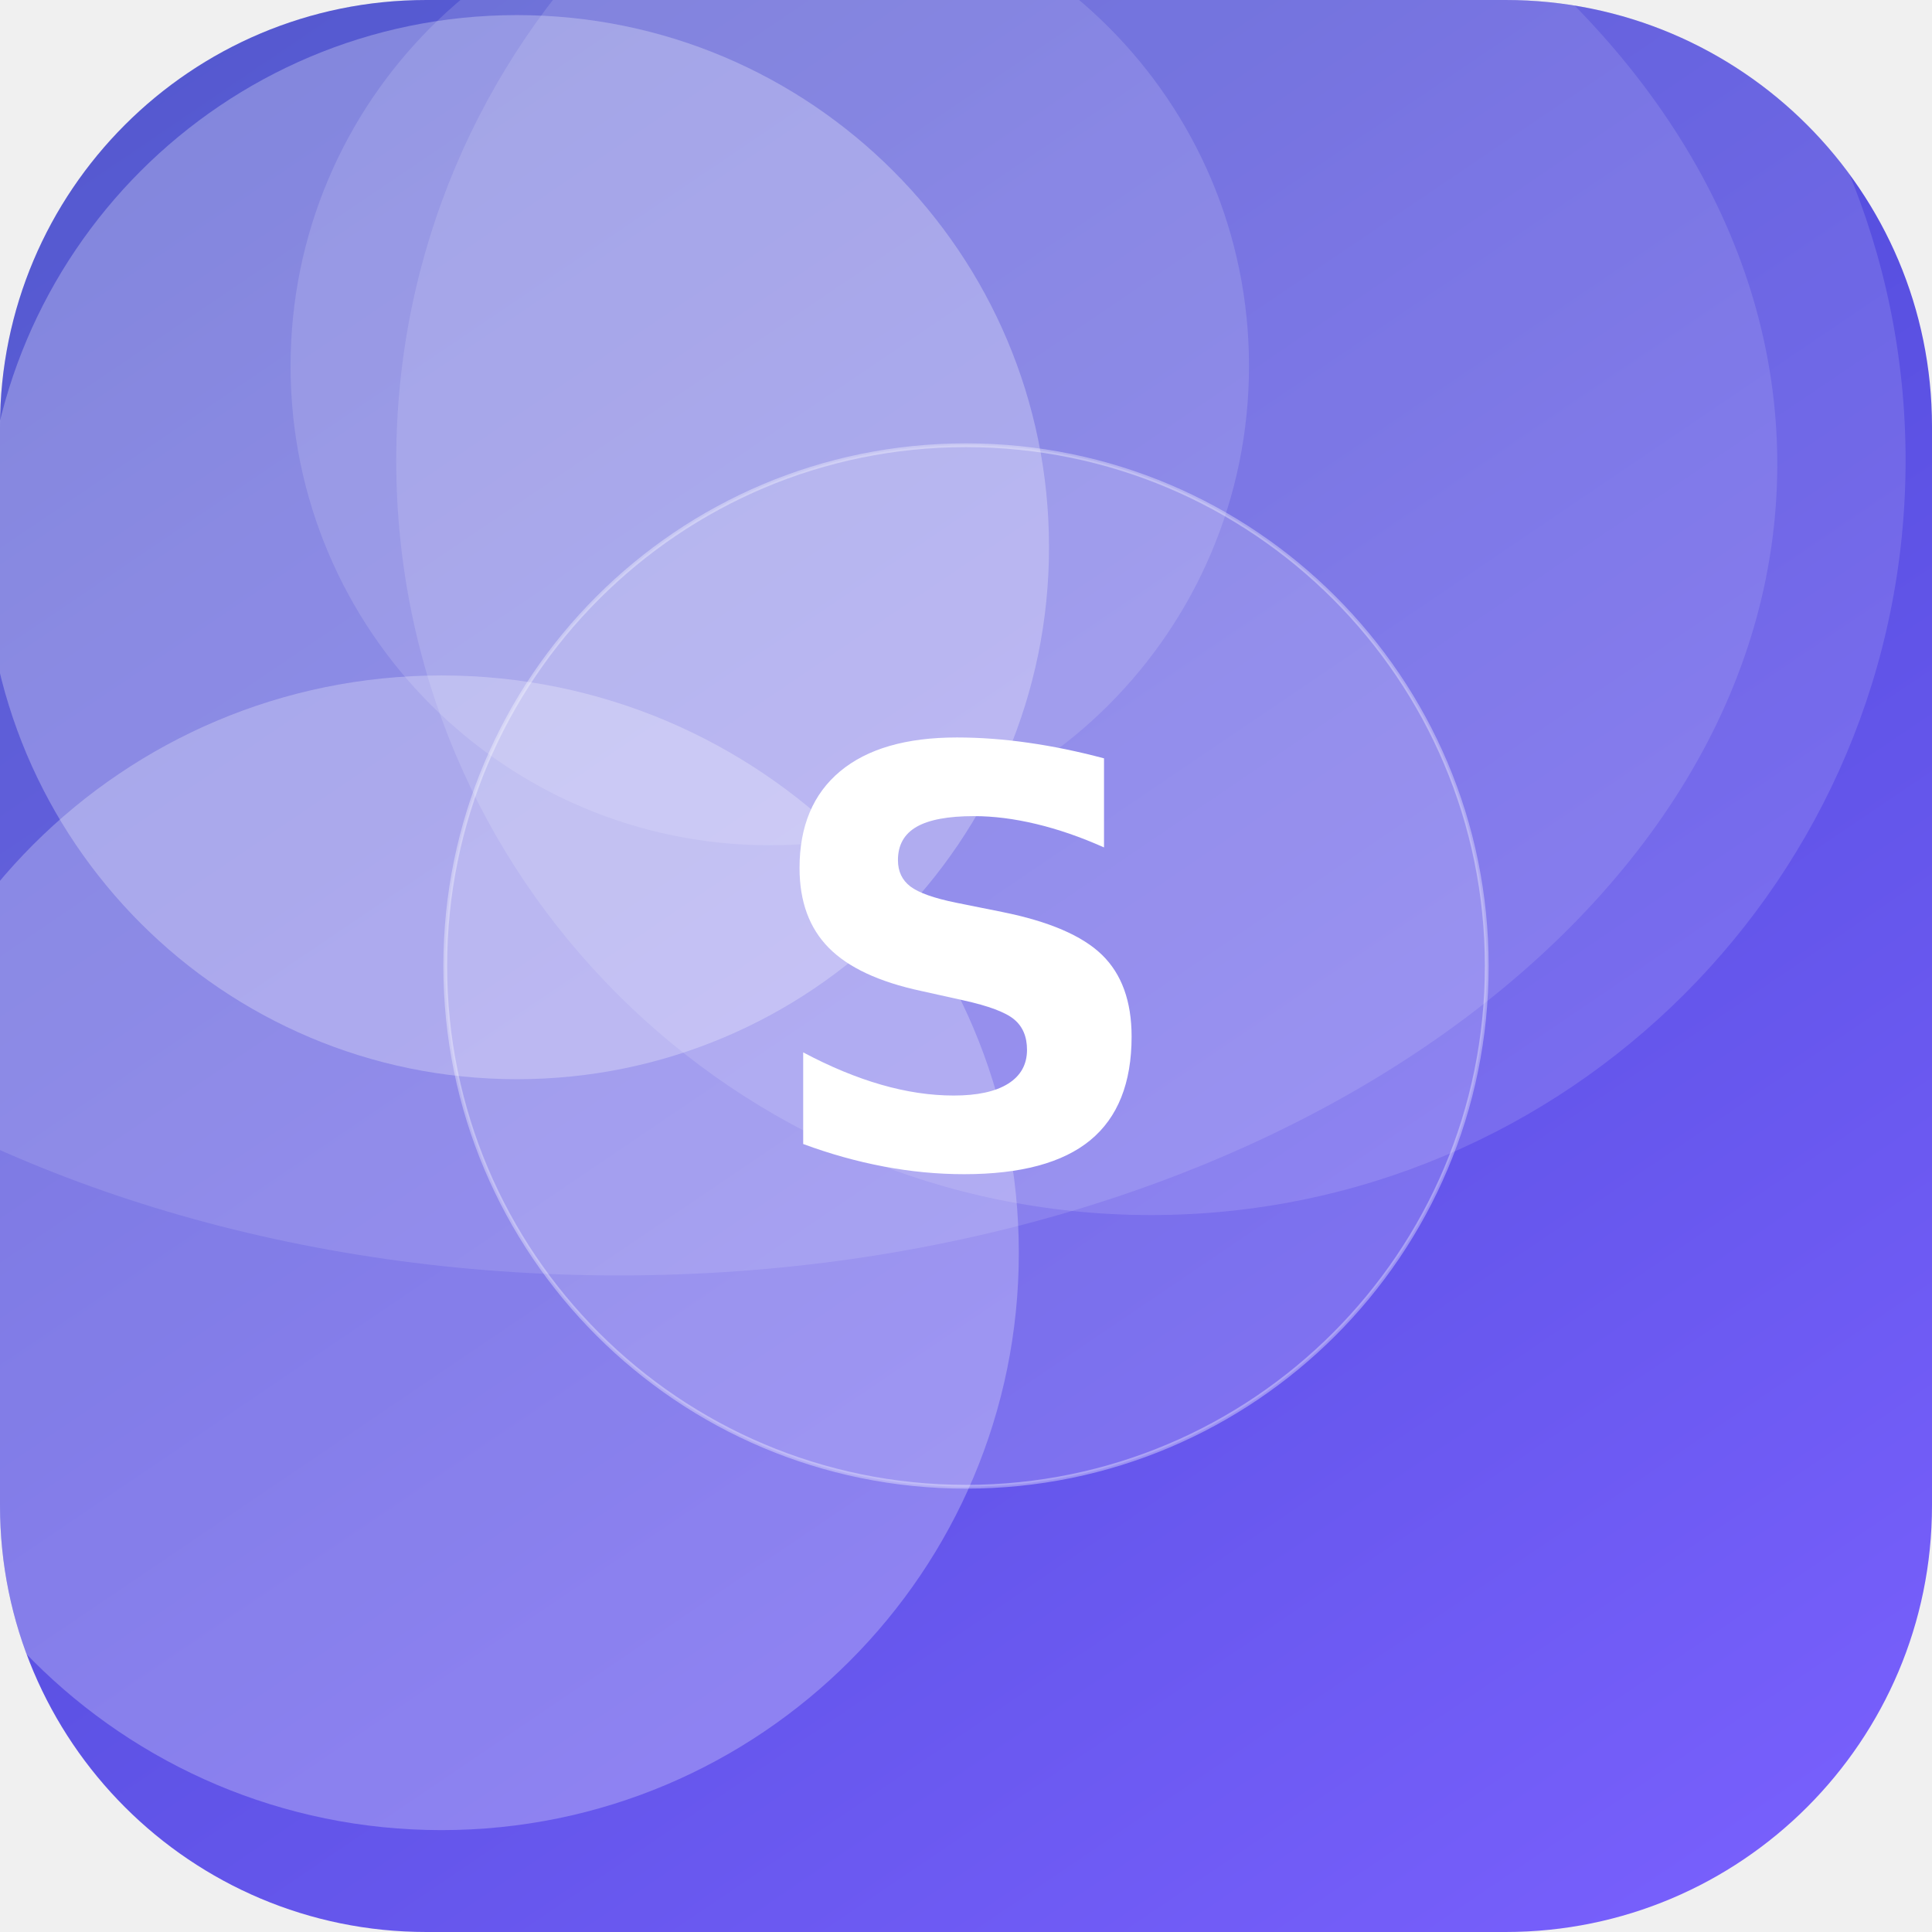
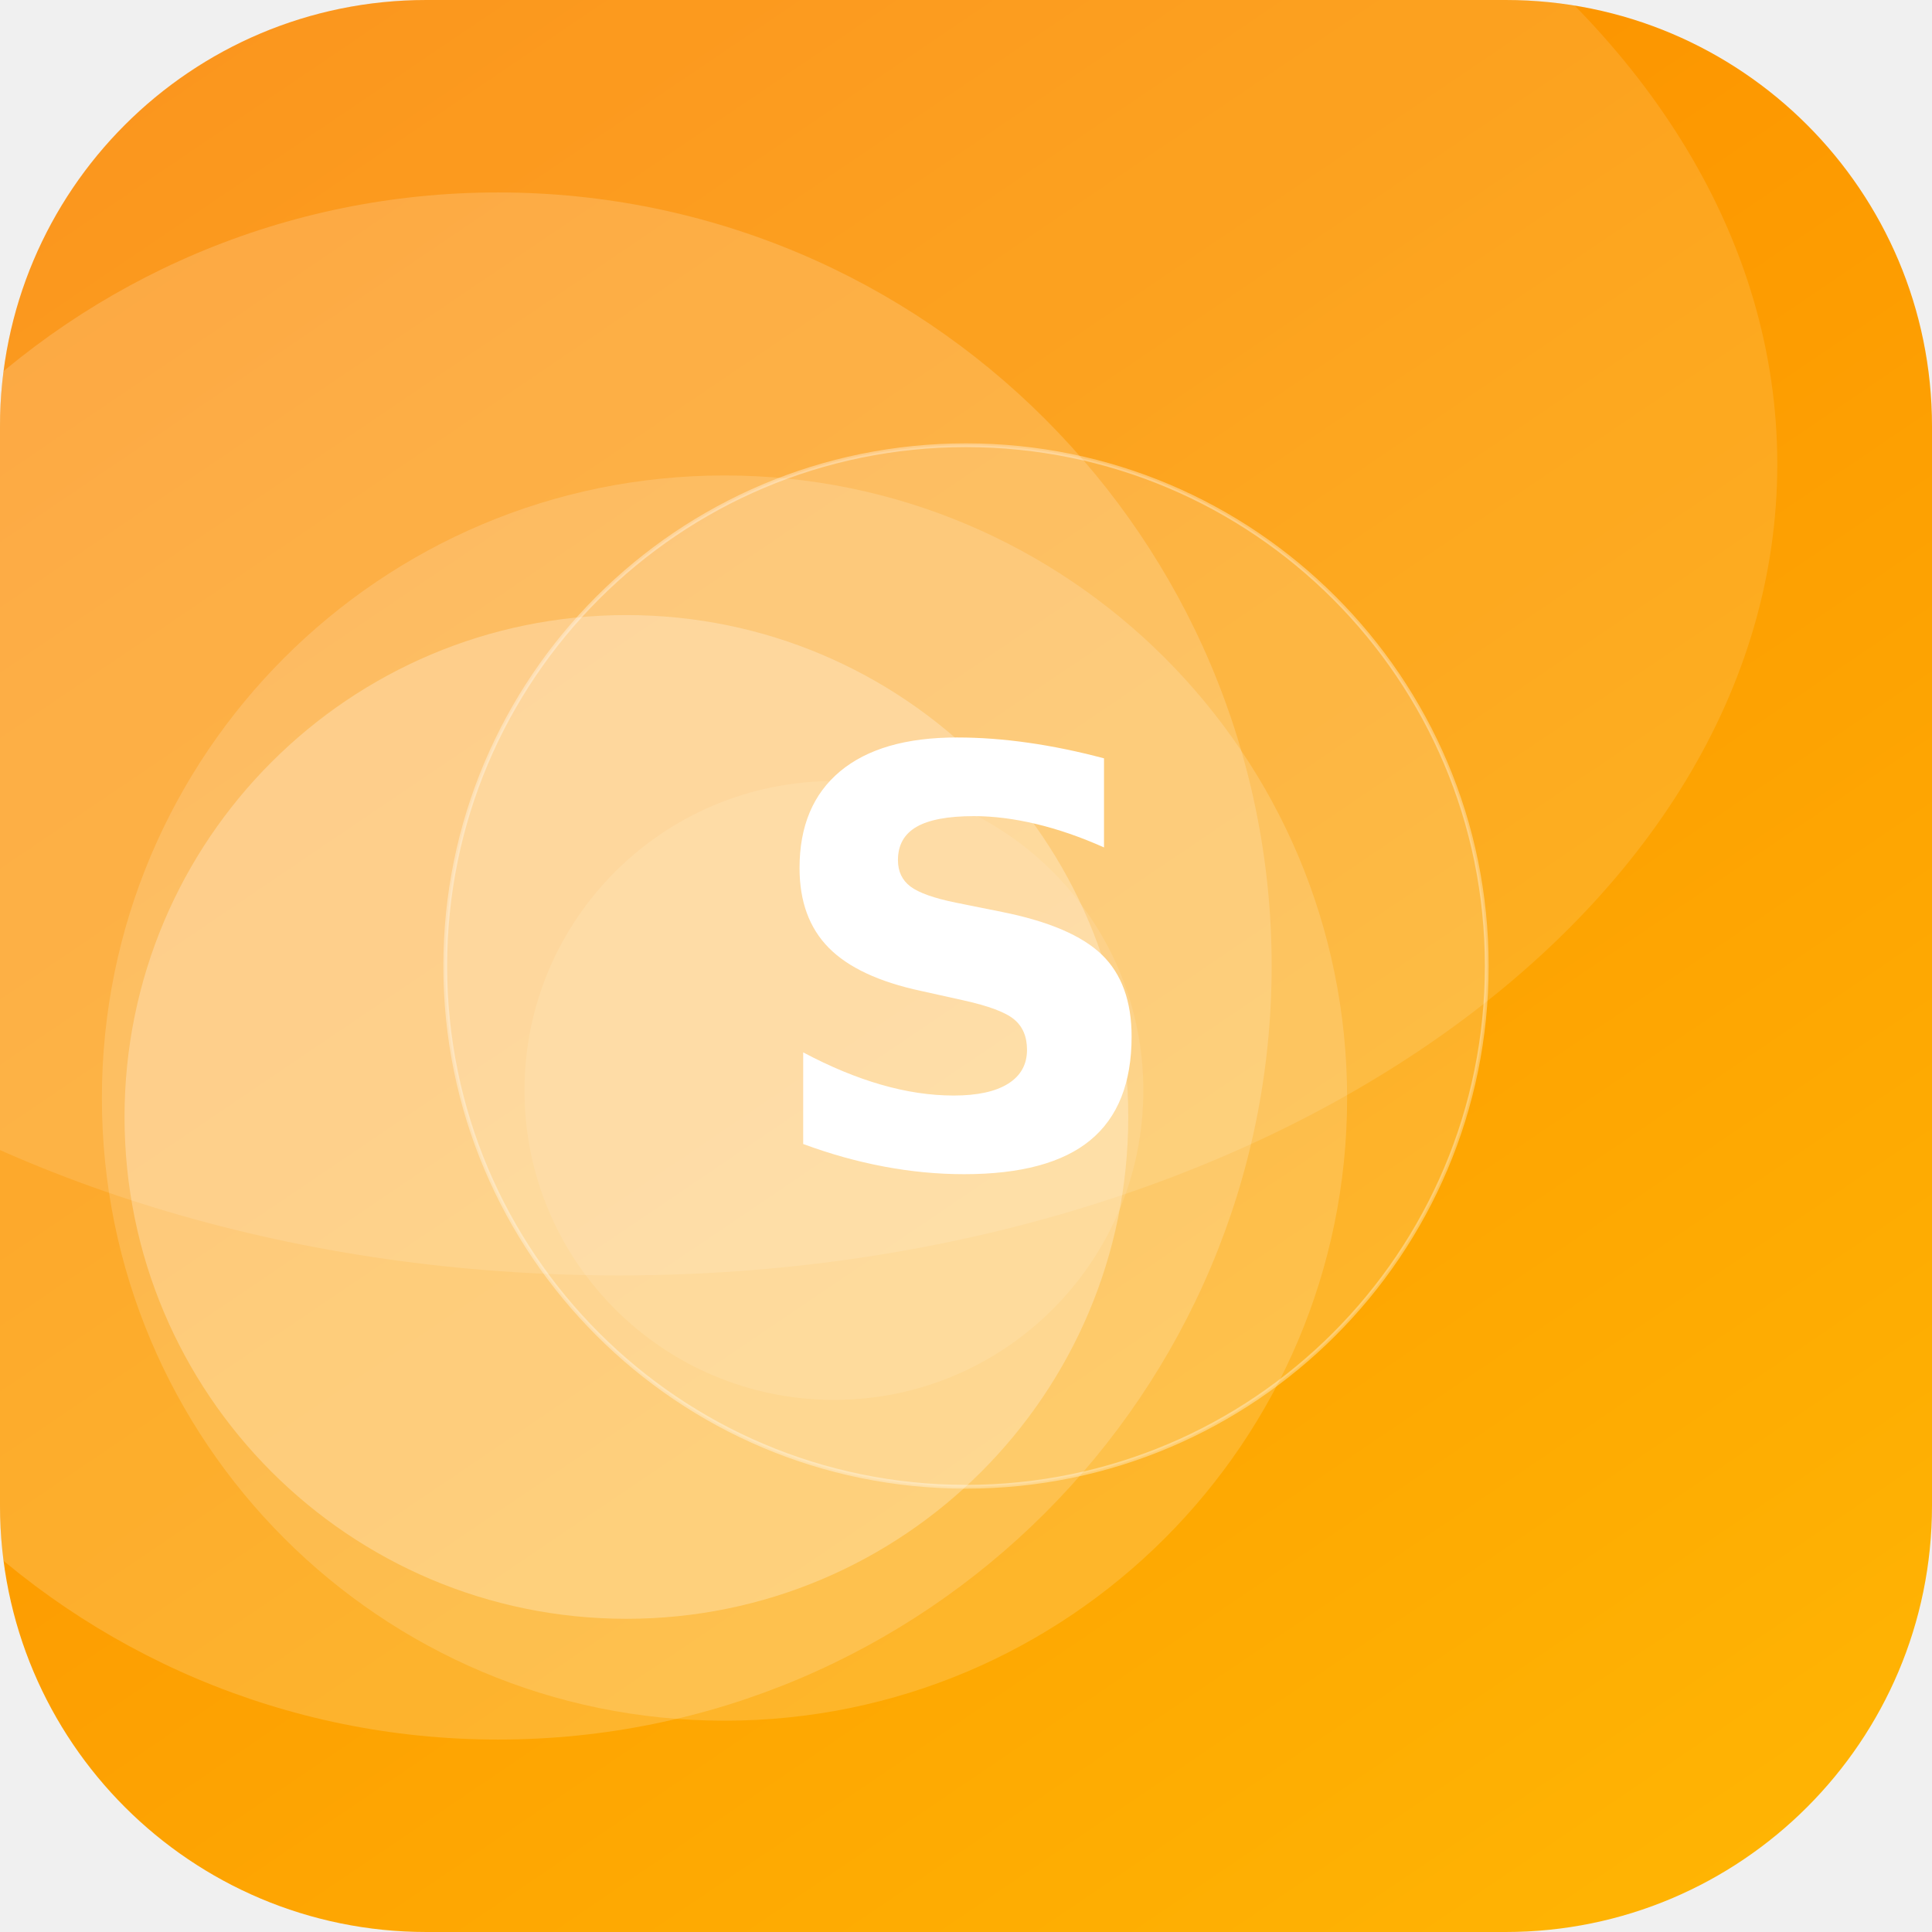
<svg xmlns="http://www.w3.org/2000/svg" width="512" height="512" viewBox="0 0 512 512">
  <defs>
    <linearGradient id="g" x1="0" y1="0" x2="1" y2="1" gradientTransform="rotate(190 0.5 0.5)">
-       <stop offset="0" stop-color="#7B61FF" />
-       <stop offset="1" stop-color="#3A41C6" />
+       <stop offset="0" stop-color="#FFB703" />
+       <stop offset="1" stop-color="#FB8500" />
    </linearGradient>
    <clipPath id="c">
      <rect width="512" height="512" rx="113" />
    </clipPath>
  </defs>
  <g clip-path="url(#c)">
    <rect width="512" height="512" fill="url(#g)" />
-     <circle cx="137" cy="145" r="141" fill="#FFFFFF" fill-opacity="0.27" />
-     <circle cx="117" cy="332" r="153" fill="#FFFFFF" fill-opacity="0.26" />
-     <circle cx="204" cy="97" r="127" fill="#FFFFFF" fill-opacity="0.14" />
-     <circle cx="305" cy="122" r="200" fill="#FFFFFF" fill-opacity="0.13" />
+     <circle cx="132" cy="256" r="205" fill="#FFFFFF" fill-opacity="0.17" />
+     <circle cx="221" cy="289" r="82" fill="#FFFFFF" fill-opacity="0.10" />
+     <circle cx="192" cy="291" r="165" fill="#FFFFFF" fill-opacity="0.16" />
+     <circle cx="166" cy="296" r="133" fill="#FFFFFF" fill-opacity="0.26" />
    <ellipse cx="164" cy="123" rx="307" ry="215" fill="#FFFFFF" fill-opacity="0.12" />
    <circle cx="256" cy="256" r="138" fill="#FFFFFF" fill-opacity="0.16" stroke="#FFFFFF" stroke-opacity="0.35" />
    <text x="50%" y="50%" dy="53" text-anchor="middle" font-family="DejaVu Sans, Helvetica, Arial, sans-serif" font-weight="bold" font-size="153" fill="#FFFFFF">S</text>
  </g>
</svg>
